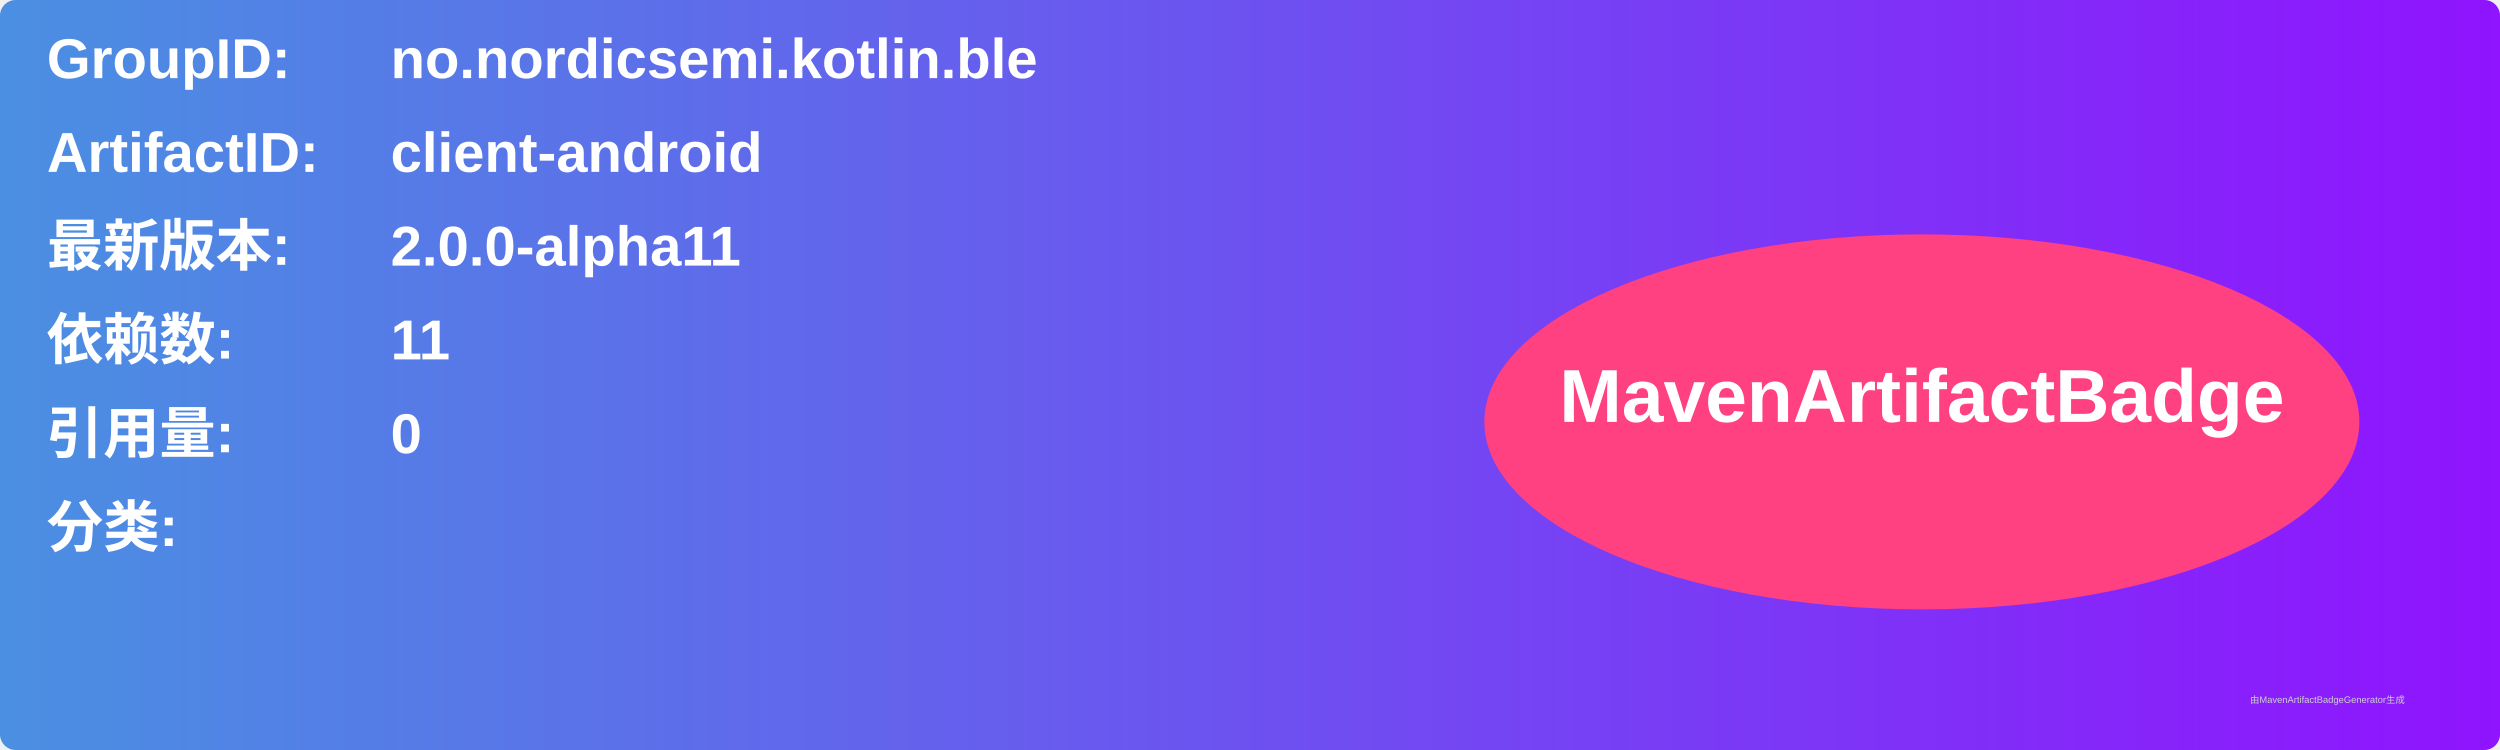
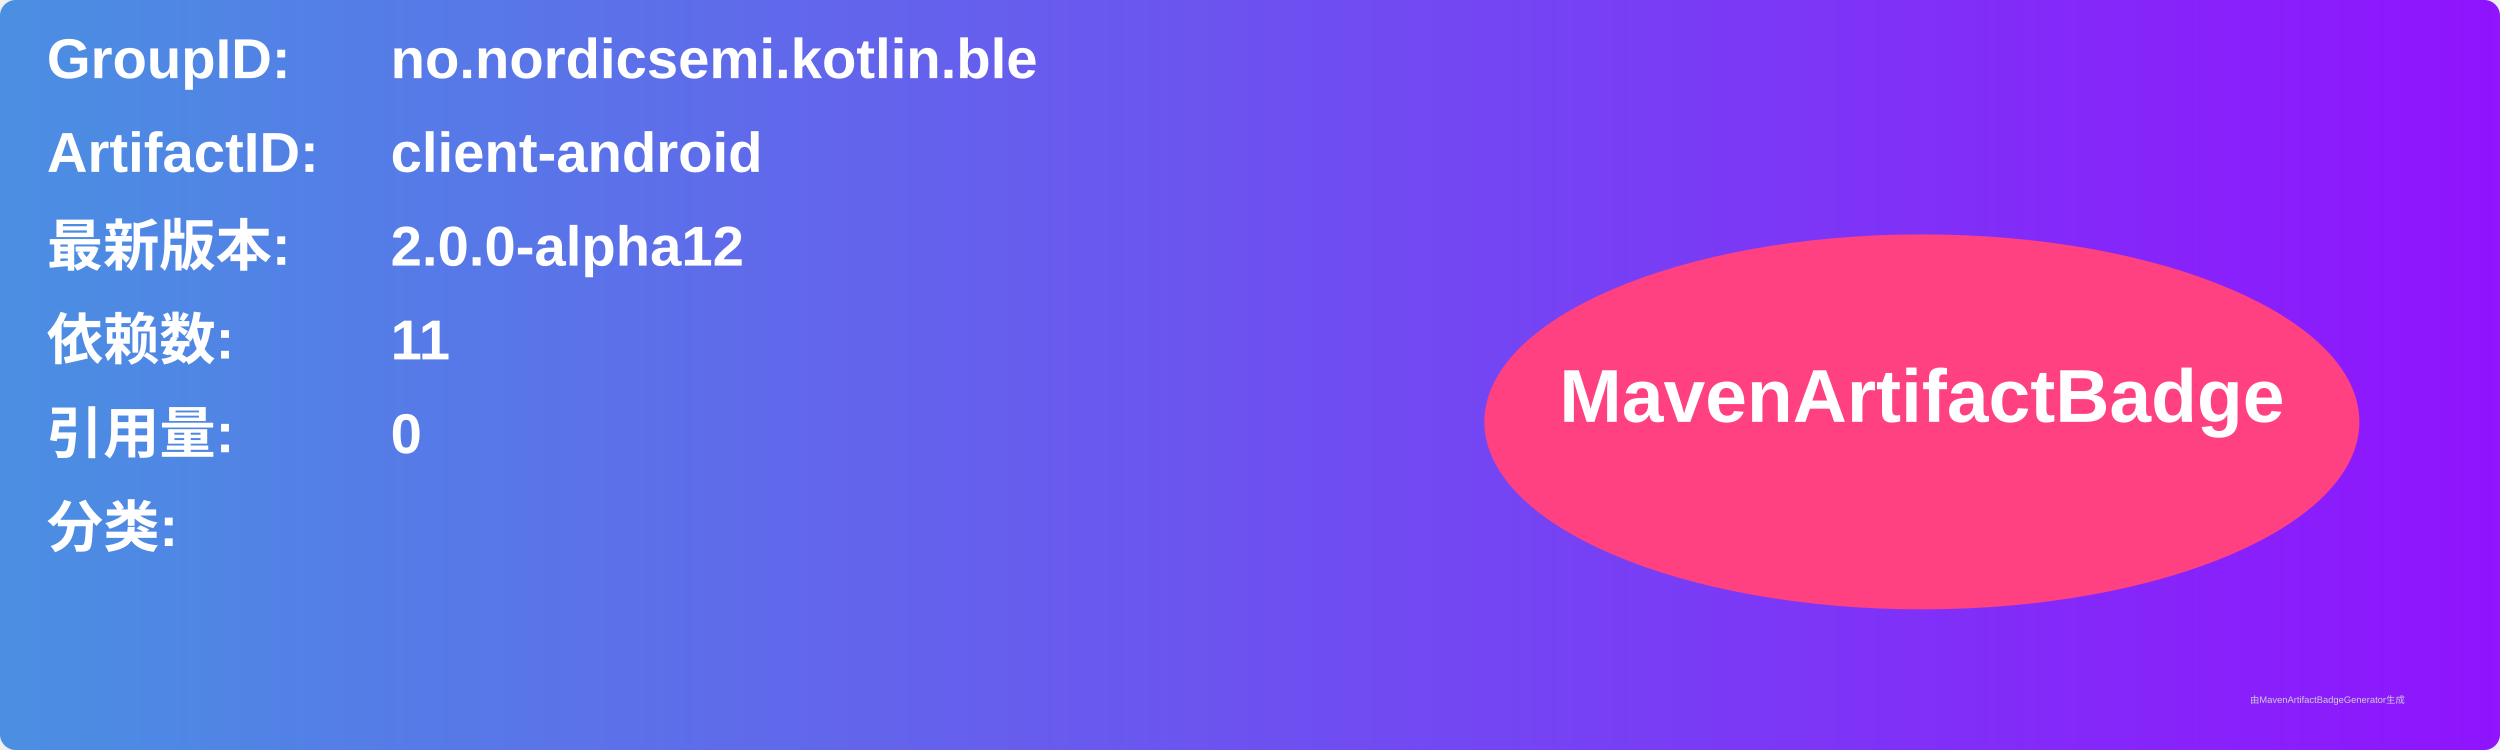
<svg xmlns="http://www.w3.org/2000/svg" width="800" height="240" viewBox="0 0 800 240">
  <linearGradient id="grad" x1="0%" y1="0%" x2="100%" y2="0%">
    <stop offset="0%" stop-color="#4a90e2" />
    <stop offset="100%" stop-color="#9013fe" />
  </linearGradient>
  <rect width="100%" height="100%" rx="5" ry="5" fill="url(#grad)" />
  <g transform="translate(15, 15)">
    <text x="0" y="10" font-family="Arial" font-size="18" fill="white" font-weight="bold" width="260">GroupID:</text>
    <text x="110" y="10" font-family="Arial" font-size="18" fill="white" font-weight="bold" width="460">no.nordicsemi.kotlin.ble</text>
    <text x="0" y="40" font-family="Arial" font-size="18" fill="white" font-weight="bold" width="260">ArtifactID:</text>
    <text x="110" y="40" font-family="Arial" font-size="18" fill="white" font-weight="bold" width="460">client-android</text>
    <text x="0" y="70" font-family="Arial" font-size="18" fill="white" font-weight="bold">最新版本:</text>
    <text x="110" y="70" font-family="Arial" font-size="18" fill="white" font-weight="bold">
-       <tspan font-weight="bold">2.0.0-alpha11</tspan>
+       <tspan font-weight="bold">2.0.0-alpha12</tspan>
    </text>
    <text x="0" y="100" font-family="Arial" font-size="18" fill="white" font-weight="bold">依赖数: </text>
    <text x="110" y="100" font-family="Arial" font-size="18" fill="white">
      <tspan font-weight="bold">11</tspan>
    </text>
    <text x="0" y="130" font-family="Arial" font-size="18" fill="white" font-weight="bold">引用量: </text>
    <text x="110" y="130" font-family="Arial" font-size="18" fill="white">
      <tspan font-weight="bold">0</tspan>
    </text>
    <text x="0" y="160" font-family="Arial" font-size="18" fill="white" font-weight="bold">分类:</text>
    <text x="10" y="190" font-family="Arial" font-size="10" fill="white">
      <tspan font-weight="bold" />
    </text>
    <ellipse cx="600" cy="120" rx="140" ry="60" fill="#ff4081" />
    <text x="600" y="120" text-anchor="middle" font-family="Arial" font-size="24" fill="white" font-weight="bold">MavenArtifactBadge</text>
  </g>
  <text x="720" y="225" font-family="Arial" font-size="3" fill="#d0d0d0">由MavenArtifactBadgeGenerator生成</text>
</svg>
